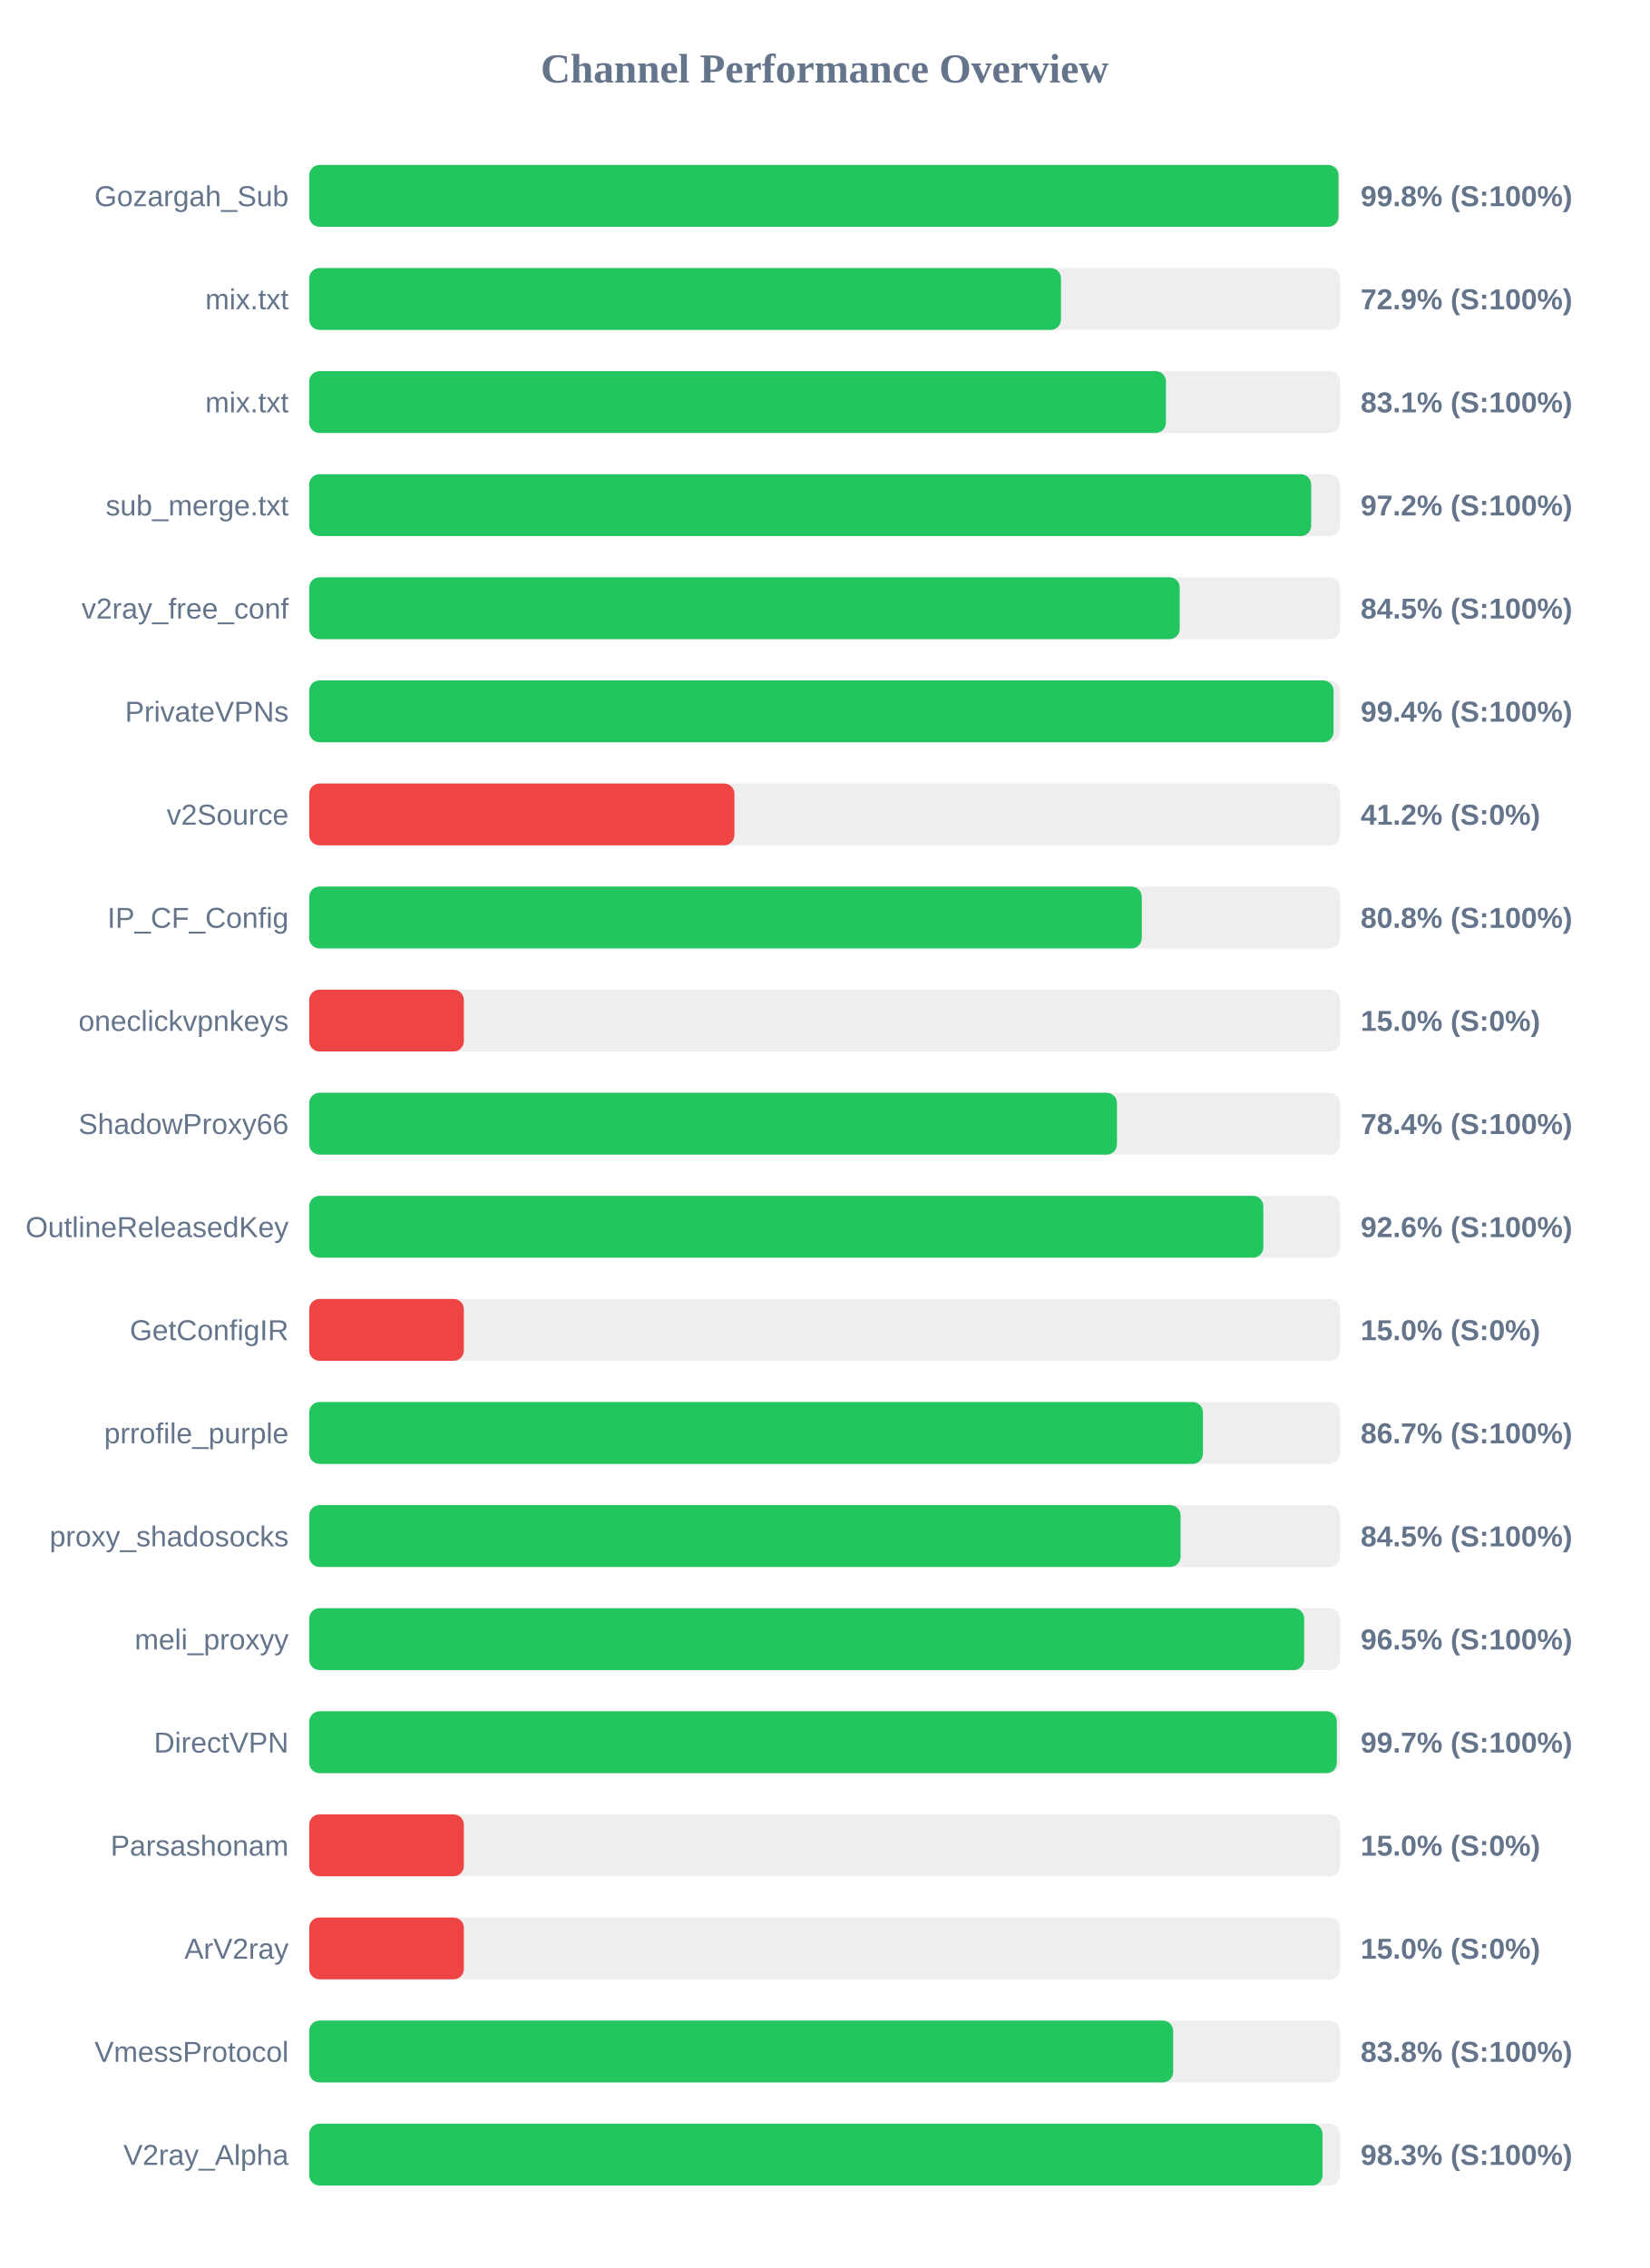
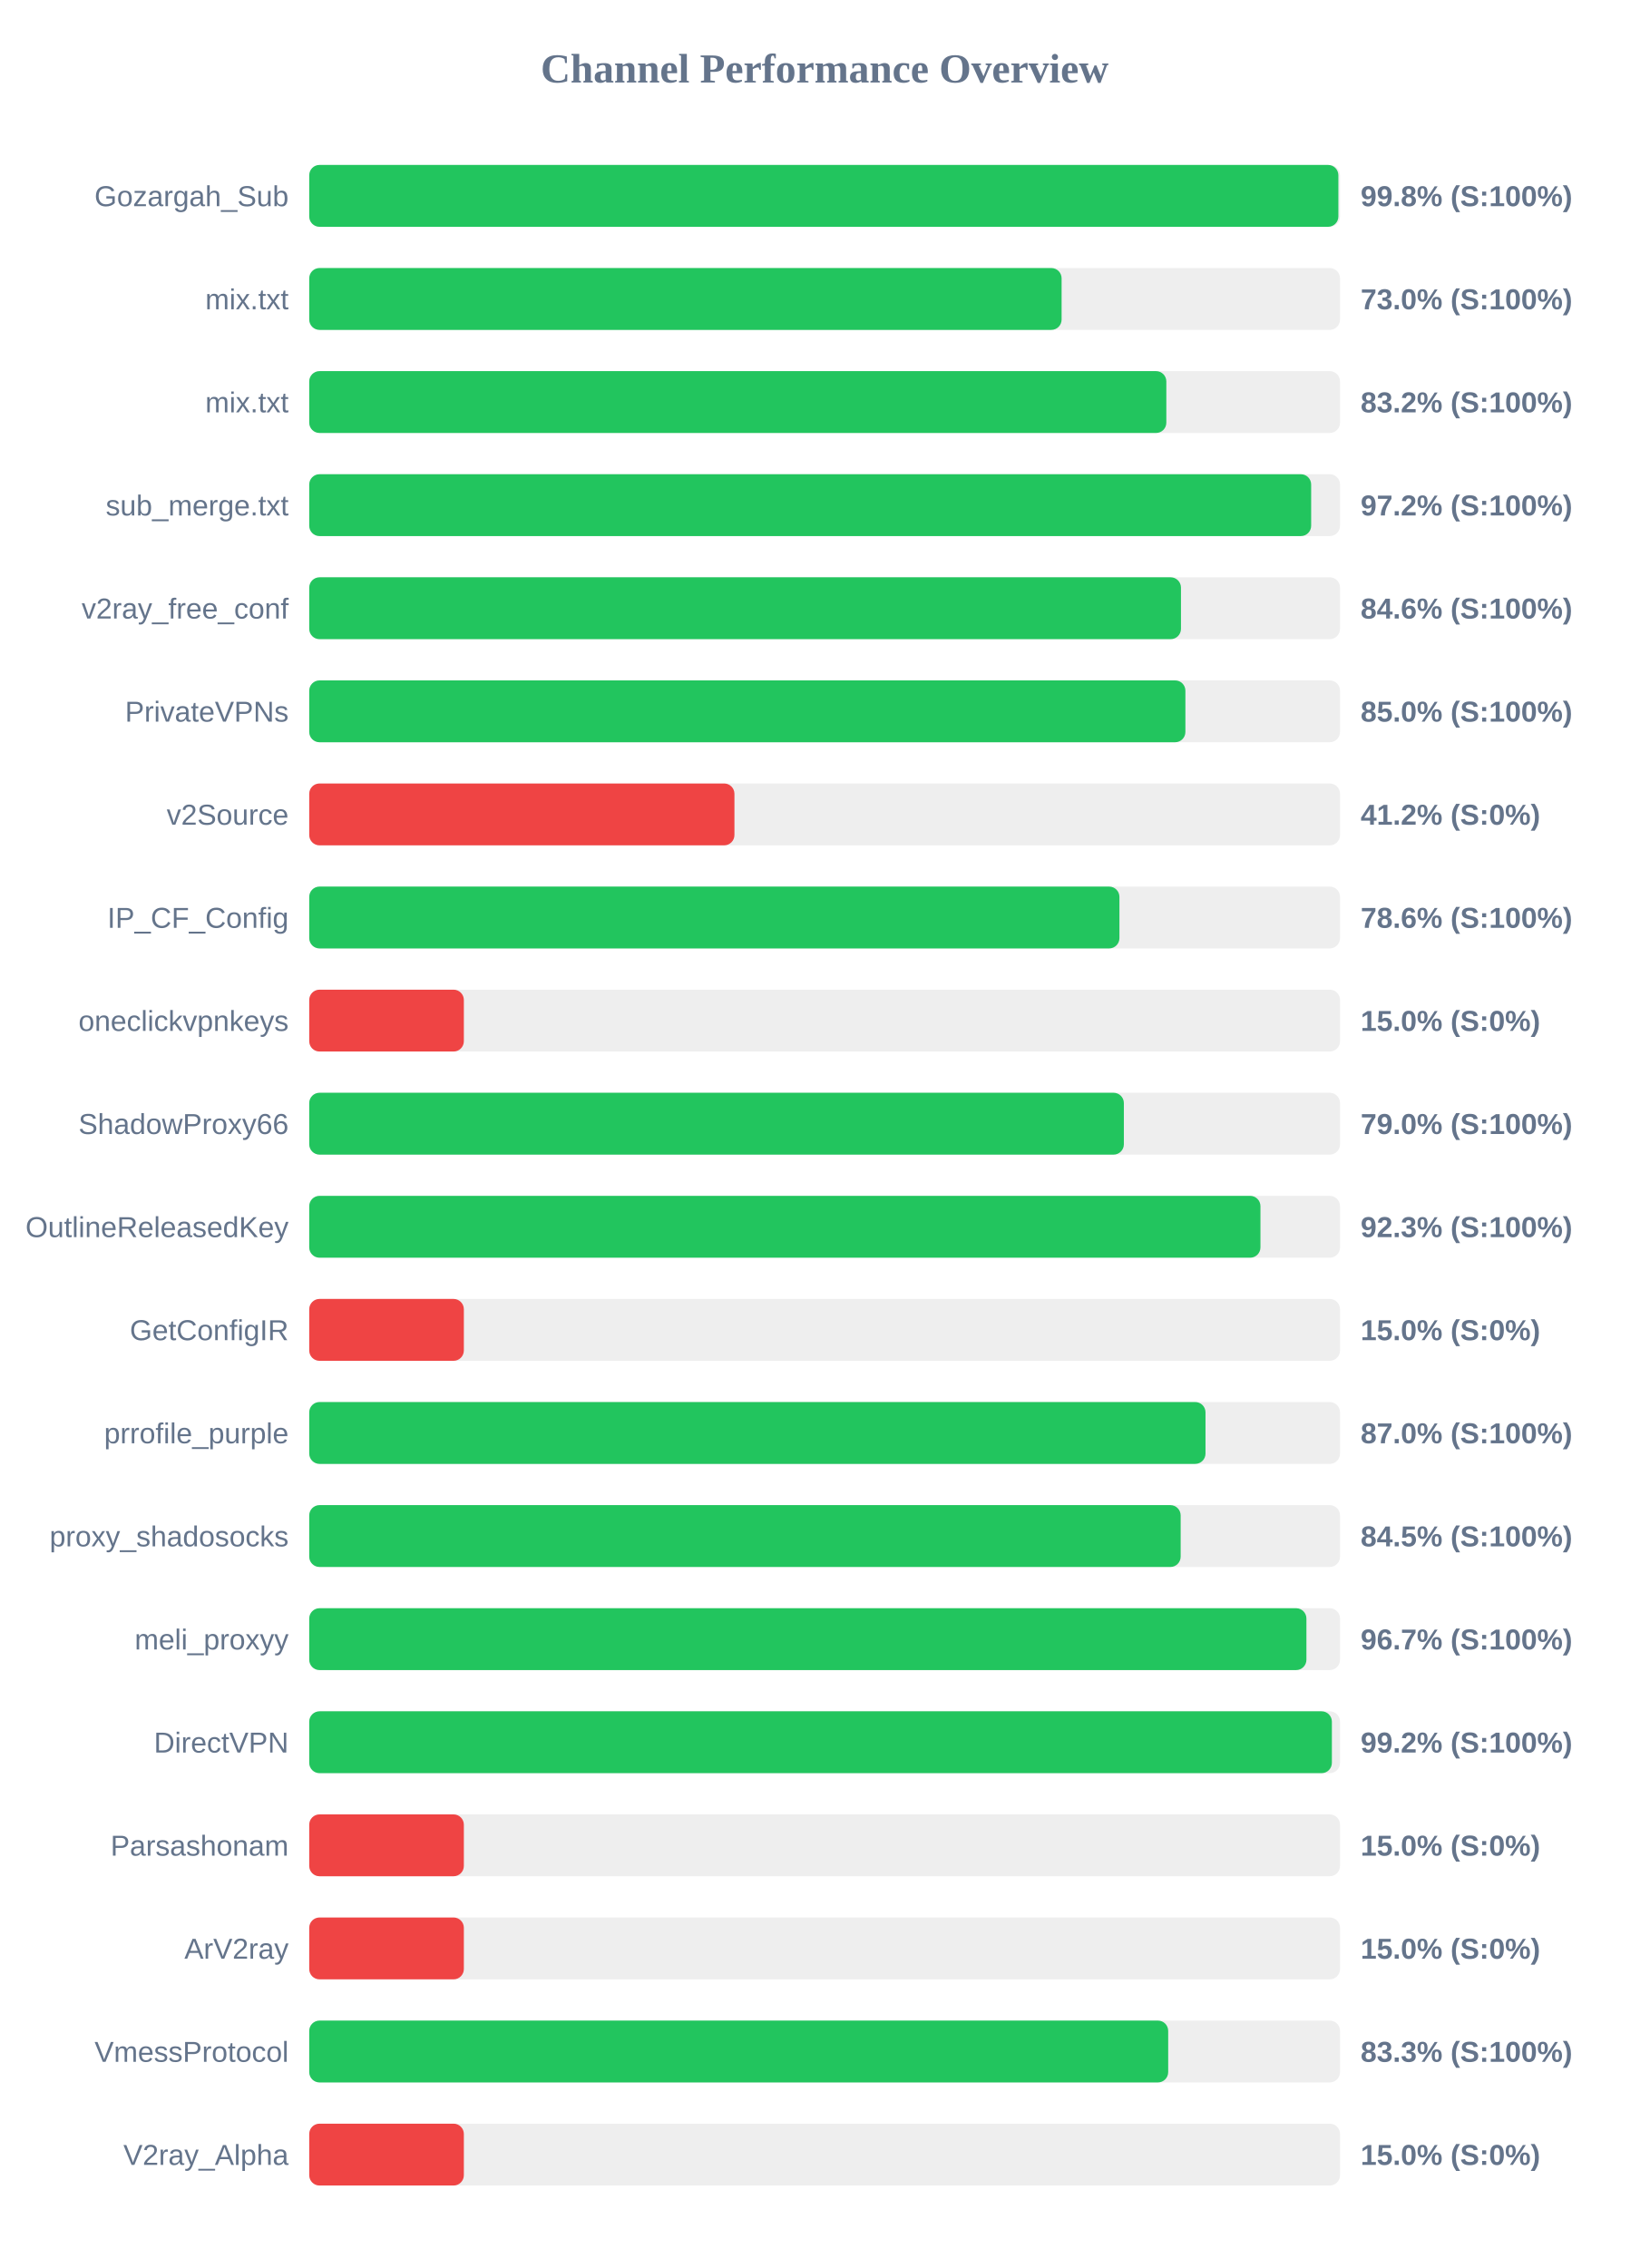
<svg xmlns="http://www.w3.org/2000/svg" width="800" height="1100" version="1.1">
  <style>
        .row { font: 14px Arial; fill: #64748b; }
        .score { font: bold 14px Arial; fill: #64748b; }
    </style>
  <text x="400" y="40" text-anchor="middle" font-size="20px" font-weight="bold" fill="#64748b">Channel Performance Overview</text>
  <rect x="150" y="80" width="500" height="30" fill="#eee" rx="5" />
-   <rect x="150" y="80" width="499.25" height="30" fill="#22c55e" rx="5" />
+   <rect x="150" y="80" width="499.2" height="30" fill="#22c55e" rx="5" />
  <text x="140" y="100" text-anchor="end" class="row">Gozargah_Sub</text>
  <text x="660" y="100" text-anchor="start" class="score">99.8% (S:100%)</text>
  <rect x="150" y="130" width="500" height="30" fill="#eee" rx="5" />
-   <rect x="150" y="130" width="364.65" height="30" fill="#22c55e" rx="5" />
+   <rect x="150" y="130" width="364.95" height="30" fill="#22c55e" rx="5" />
  <text x="140" y="150" text-anchor="end" class="row">mix.txt</text>
-   <text x="660" y="150" text-anchor="start" class="score">72.9% (S:100%)</text>
+   <text x="660" y="150" text-anchor="start" class="score">73.0% (S:100%)</text>
  <rect x="150" y="180" width="500" height="30" fill="#eee" rx="5" />
-   <rect x="150" y="180" width="415.55" height="30" fill="#22c55e" rx="5" />
+   <rect x="150" y="180" width="415.75" height="30" fill="#22c55e" rx="5" />
  <text x="140" y="200" text-anchor="end" class="row">mix.txt</text>
-   <text x="660" y="200" text-anchor="start" class="score">83.1% (S:100%)</text>
+   <text x="660" y="200" text-anchor="start" class="score">83.2% (S:100%)</text>
  <rect x="150" y="230" width="500" height="30" fill="#eee" rx="5" />
  <rect x="150" y="230" width="486.0" height="30" fill="#22c55e" rx="5" />
  <text x="140" y="250" text-anchor="end" class="row">sub_merge.txt</text>
  <text x="660" y="250" text-anchor="start" class="score">97.2% (S:100%)</text>
  <rect x="150" y="280" width="500" height="30" fill="#eee" rx="5" />
-   <rect x="150" y="280" width="422.25" height="30" fill="#22c55e" rx="5" />
+   <rect x="150" y="280" width="422.85" height="30" fill="#22c55e" rx="5" />
  <text x="140" y="300" text-anchor="end" class="row">v2ray_free_conf</text>
-   <text x="660" y="300" text-anchor="start" class="score">84.5% (S:100%)</text>
+   <text x="660" y="300" text-anchor="start" class="score">84.6% (S:100%)</text>
  <rect x="150" y="330" width="500" height="30" fill="#eee" rx="5" />
-   <rect x="150" y="330" width="496.85" height="30" fill="#22c55e" rx="5" />
+   <rect x="150" y="330" width="425.0" height="30" fill="#22c55e" rx="5" />
  <text x="140" y="350" text-anchor="end" class="row">PrivateVPNs</text>
-   <text x="660" y="350" text-anchor="start" class="score">99.4% (S:100%)</text>
+   <text x="660" y="350" text-anchor="start" class="score">85.0% (S:100%)</text>
  <rect x="150" y="380" width="500" height="30" fill="#eee" rx="5" />
  <rect x="150" y="380" width="206.25" height="30" fill="#ef4444" rx="5" />
  <text x="140" y="400" text-anchor="end" class="row">v2Source</text>
  <text x="660" y="400" text-anchor="start" class="score">41.2% (S:0%)</text>
  <rect x="150" y="430" width="500" height="30" fill="#eee" rx="5" />
-   <rect x="150" y="430" width="403.85" height="30" fill="#22c55e" rx="5" />
+   <rect x="150" y="430" width="393.0" height="30" fill="#22c55e" rx="5" />
  <text x="140" y="450" text-anchor="end" class="row">IP_CF_Config</text>
-   <text x="660" y="450" text-anchor="start" class="score">80.8% (S:100%)</text>
+   <text x="660" y="450" text-anchor="start" class="score">78.6% (S:100%)</text>
  <rect x="150" y="480" width="500" height="30" fill="#eee" rx="5" />
  <rect x="150" y="480" width="75.0" height="30" fill="#ef4444" rx="5" />
  <text x="140" y="500" text-anchor="end" class="row">oneclickvpnkeys</text>
  <text x="660" y="500" text-anchor="start" class="score">15.0% (S:0%)</text>
  <rect x="150" y="530" width="500" height="30" fill="#eee" rx="5" />
-   <rect x="150" y="530" width="391.8" height="30" fill="#22c55e" rx="5" />
+   <rect x="150" y="530" width="395.15" height="30" fill="#22c55e" rx="5" />
  <text x="140" y="550" text-anchor="end" class="row">ShadowProxy66</text>
-   <text x="660" y="550" text-anchor="start" class="score">78.4% (S:100%)</text>
+   <text x="660" y="550" text-anchor="start" class="score">79.0% (S:100%)</text>
  <rect x="150" y="580" width="500" height="30" fill="#eee" rx="5" />
-   <rect x="150" y="580" width="462.8" height="30" fill="#22c55e" rx="5" />
+   <rect x="150" y="580" width="461.4" height="30" fill="#22c55e" rx="5" />
  <text x="140" y="600" text-anchor="end" class="row">OutlineReleasedKey</text>
-   <text x="660" y="600" text-anchor="start" class="score">92.6% (S:100%)</text>
+   <text x="660" y="600" text-anchor="start" class="score">92.3% (S:100%)</text>
  <rect x="150" y="630" width="500" height="30" fill="#eee" rx="5" />
  <rect x="150" y="630" width="75.0" height="30" fill="#ef4444" rx="5" />
  <text x="140" y="650" text-anchor="end" class="row">GetConfigIR</text>
  <text x="660" y="650" text-anchor="start" class="score">15.0% (S:0%)</text>
  <rect x="150" y="680" width="500" height="30" fill="#eee" rx="5" />
-   <rect x="150" y="680" width="433.5" height="30" fill="#22c55e" rx="5" />
+   <rect x="150" y="680" width="434.75" height="30" fill="#22c55e" rx="5" />
  <text x="140" y="700" text-anchor="end" class="row">prrofile_purple</text>
-   <text x="660" y="700" text-anchor="start" class="score">86.7% (S:100%)</text>
+   <text x="660" y="700" text-anchor="start" class="score">87.0% (S:100%)</text>
  <rect x="150" y="730" width="500" height="30" fill="#eee" rx="5" />
-   <rect x="150" y="730" width="422.65" height="30" fill="#22c55e" rx="5" />
+   <rect x="150" y="730" width="422.7" height="30" fill="#22c55e" rx="5" />
  <text x="140" y="750" text-anchor="end" class="row">proxy_shadosocks</text>
  <text x="660" y="750" text-anchor="start" class="score">84.5% (S:100%)</text>
  <rect x="150" y="780" width="500" height="30" fill="#eee" rx="5" />
-   <rect x="150" y="780" width="482.6" height="30" fill="#22c55e" rx="5" />
+   <rect x="150" y="780" width="483.7" height="30" fill="#22c55e" rx="5" />
  <text x="140" y="800" text-anchor="end" class="row">meli_proxyy</text>
-   <text x="660" y="800" text-anchor="start" class="score">96.5% (S:100%)</text>
+   <text x="660" y="800" text-anchor="start" class="score">96.7% (S:100%)</text>
  <rect x="150" y="830" width="500" height="30" fill="#eee" rx="5" />
-   <rect x="150" y="830" width="498.45" height="30" fill="#22c55e" rx="5" />
+   <rect x="150" y="830" width="496.05" height="30" fill="#22c55e" rx="5" />
  <text x="140" y="850" text-anchor="end" class="row">DirectVPN</text>
-   <text x="660" y="850" text-anchor="start" class="score">99.7% (S:100%)</text>
+   <text x="660" y="850" text-anchor="start" class="score">99.2% (S:100%)</text>
  <rect x="150" y="880" width="500" height="30" fill="#eee" rx="5" />
  <rect x="150" y="880" width="75.0" height="30" fill="#ef4444" rx="5" />
  <text x="140" y="900" text-anchor="end" class="row">Parsashonam</text>
  <text x="660" y="900" text-anchor="start" class="score">15.0% (S:0%)</text>
  <rect x="150" y="930" width="500" height="30" fill="#eee" rx="5" />
  <rect x="150" y="930" width="75.0" height="30" fill="#ef4444" rx="5" />
  <text x="140" y="950" text-anchor="end" class="row">ArV2ray</text>
  <text x="660" y="950" text-anchor="start" class="score">15.0% (S:0%)</text>
  <rect x="150" y="980" width="500" height="30" fill="#eee" rx="5" />
-   <rect x="150" y="980" width="419.05" height="30" fill="#22c55e" rx="5" />
+   <rect x="150" y="980" width="416.65" height="30" fill="#22c55e" rx="5" />
  <text x="140" y="1000" text-anchor="end" class="row">VmessProtocol</text>
-   <text x="660" y="1000" text-anchor="start" class="score">83.8% (S:100%)</text>
+   <text x="660" y="1000" text-anchor="start" class="score">83.3% (S:100%)</text>
  <rect x="150" y="1030" width="500" height="30" fill="#eee" rx="5" />
-   <rect x="150" y="1030" width="491.5" height="30" fill="#22c55e" rx="5" />
+   <rect x="150" y="1030" width="75.0" height="30" fill="#ef4444" rx="5" />
  <text x="140" y="1050" text-anchor="end" class="row">V2ray_Alpha</text>
-   <text x="660" y="1050" text-anchor="start" class="score">98.3% (S:100%)</text>
+   <text x="660" y="1050" text-anchor="start" class="score">15.0% (S:0%)</text>
</svg>
